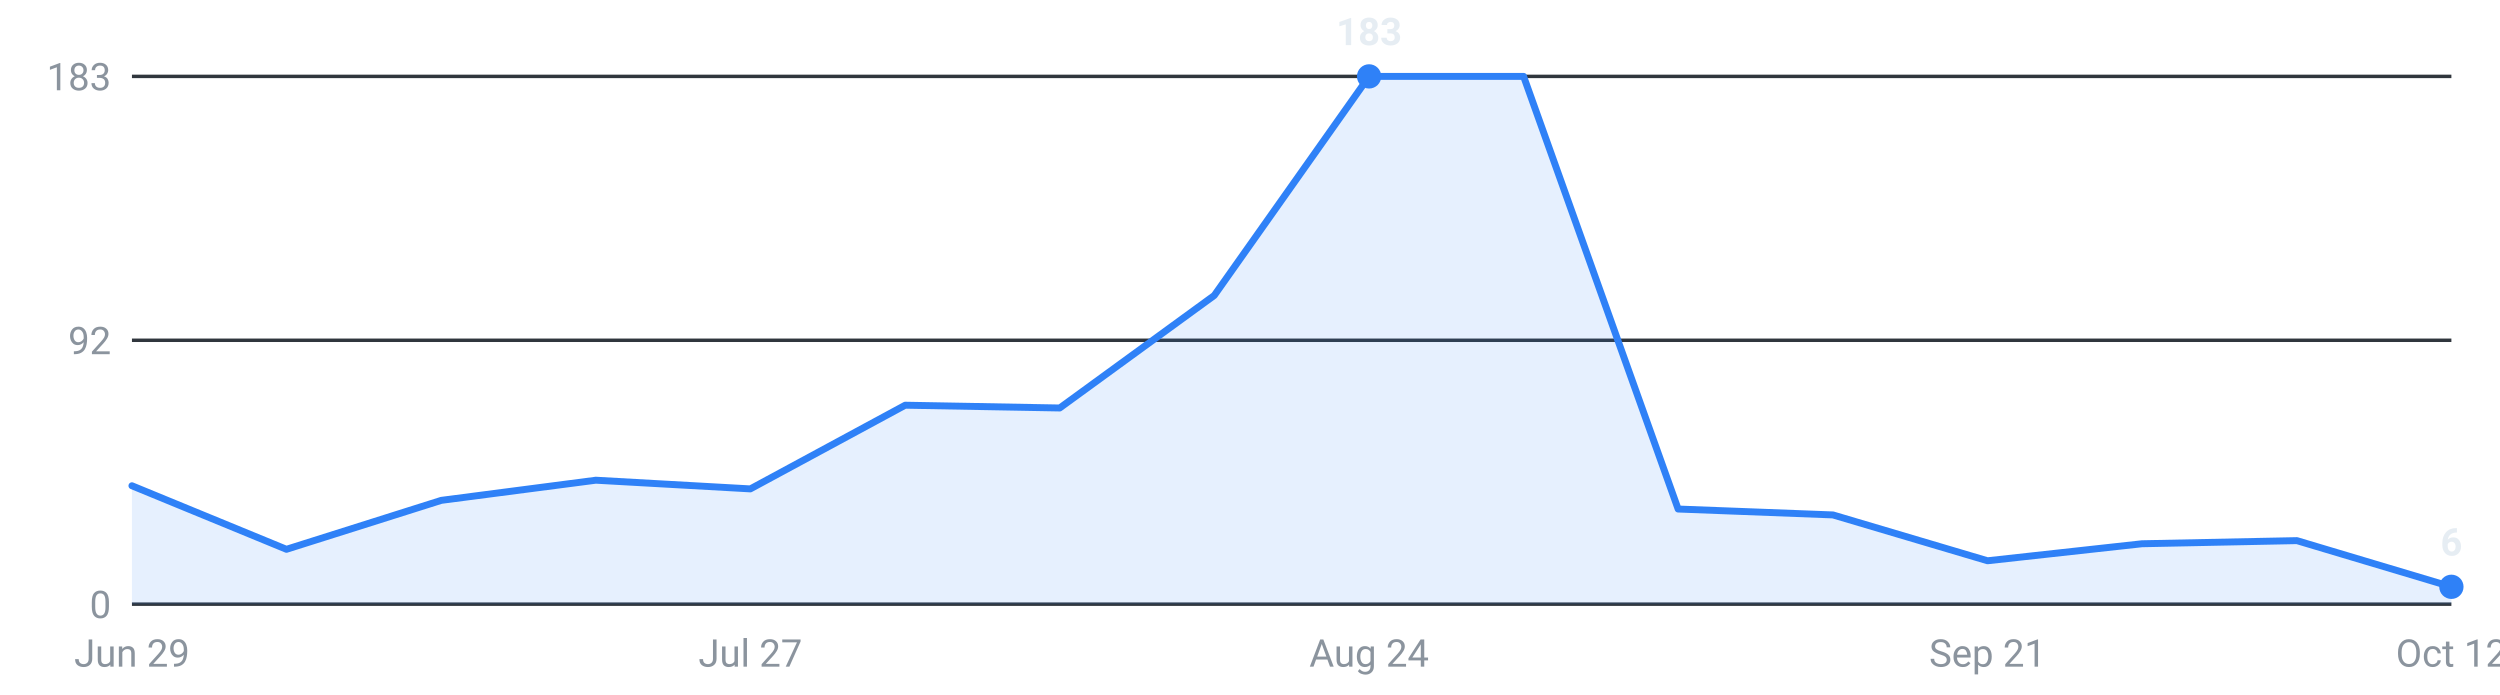
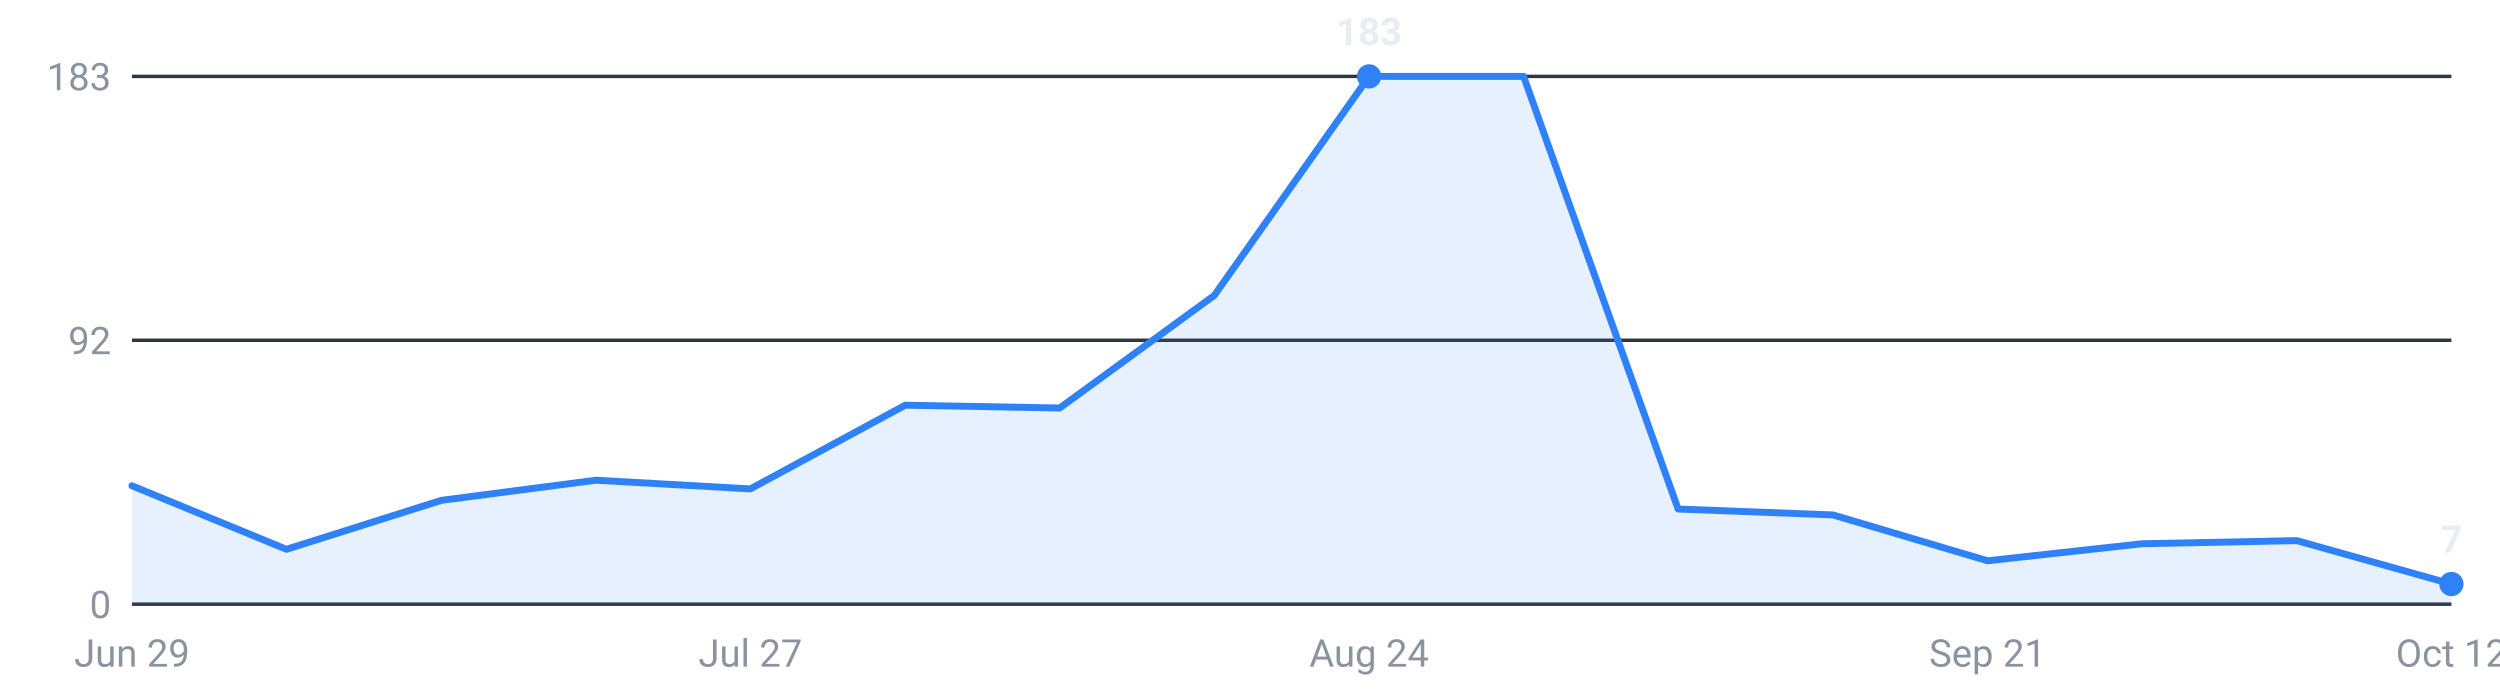
<svg xmlns="http://www.w3.org/2000/svg" viewBox="0 0 720 200" width="720" height="200" role="img" aria-label="Internships posted per week, last 16 weeks">
  <g font-family="-apple-system,Segoe UI,Roboto,sans-serif" font-size="11">
    <line x1="38" y1="174.0" x2="706" y2="174.0" stroke="#30363d" stroke-width="1" />
    <text x="32" y="178.0" text-anchor="end" fill="#8b949e">0</text>
    <line x1="38" y1="98.0" x2="706" y2="98.0" stroke="#30363d" stroke-width="1" />
    <text x="32" y="102.0" text-anchor="end" fill="#8b949e">92</text>
    <line x1="38" y1="22.0" x2="706" y2="22.0" stroke="#30363d" stroke-width="1" />
    <text x="32" y="26.0" text-anchor="end" fill="#8b949e">183</text>
-     <path d="M38.0,174 L38.0,139.9 L82.5,158.2 L127.1,144.1 L171.6,138.3 L216.1,140.8 L260.7,116.7 L305.2,117.5 L349.7,85.1 L394.3,22.0 L438.8,22.0 L483.3,146.6 L527.9,148.3 L572.4,161.5 L616.9,156.6 L661.5,155.7 L706.0,169.0 L706.0,174 Z" fill="#2f81f7" fill-opacity="0.12" />
-     <polyline points="38.0,139.9 82.5,158.2 127.1,144.1 171.6,138.3 216.1,140.8 260.7,116.7 305.2,117.5 349.7,85.1 394.3,22.0 438.8,22.0 483.3,146.6 527.9,148.3 572.4,161.5 616.9,156.6 661.5,155.7 706.0,169.0" fill="none" stroke="#2f81f7" stroke-width="2" stroke-linejoin="round" stroke-linecap="round" />
+     <path d="M38.0,174 L38.0,139.9 L82.5,158.2 L127.1,144.1 L171.6,138.3 L216.1,140.8 L260.7,116.7 L305.2,117.5 L349.7,85.1 L394.3,22.0 L438.8,22.0 L483.3,146.6 L527.9,148.3 L572.4,161.5 L616.9,156.6 L661.5,155.7 L706.0,168.2 L706.0,174 Z" fill="#2f81f7" fill-opacity="0.12" />
+     <polyline points="38.0,139.9 82.5,158.2 127.1,144.1 171.6,138.3 216.1,140.8 260.7,116.7 305.2,117.5 349.7,85.1 394.3,22.0 438.8,22.0 483.3,146.6 527.9,148.3 572.4,161.5 616.9,156.6 661.5,155.7 706.0,168.2" fill="none" stroke="#2f81f7" stroke-width="2" stroke-linejoin="round" stroke-linecap="round" />
    <circle cx="394.3" cy="22.0" r="3.5" fill="#2f81f7" />
    <text x="394.3" y="13.0" text-anchor="middle" fill="#e6edf3" font-weight="600">183</text>
-     <circle cx="706.0" cy="169.0" r="3.5" fill="#2f81f7" />
-     <text x="706.0" y="160.0" text-anchor="middle" fill="#e6edf3" font-weight="600">6</text>
+     <circle cx="706.0" cy="168.2" r="3.5" fill="#2f81f7" />
+     <text x="706.0" y="159.2" text-anchor="middle" fill="#e6edf3" font-weight="600">7</text>
    <text x="38.0" y="192" text-anchor="middle" fill="#8b949e">Jun 29</text>
    <text x="216.1" y="192" text-anchor="middle" fill="#8b949e">Jul 27</text>
    <text x="394.3" y="192" text-anchor="middle" fill="#8b949e">Aug 24</text>
    <text x="572.4" y="192" text-anchor="middle" fill="#8b949e">Sep 21</text>
    <text x="706.0" y="192" text-anchor="middle" fill="#8b949e">Oct 12</text>
  </g>
</svg>
